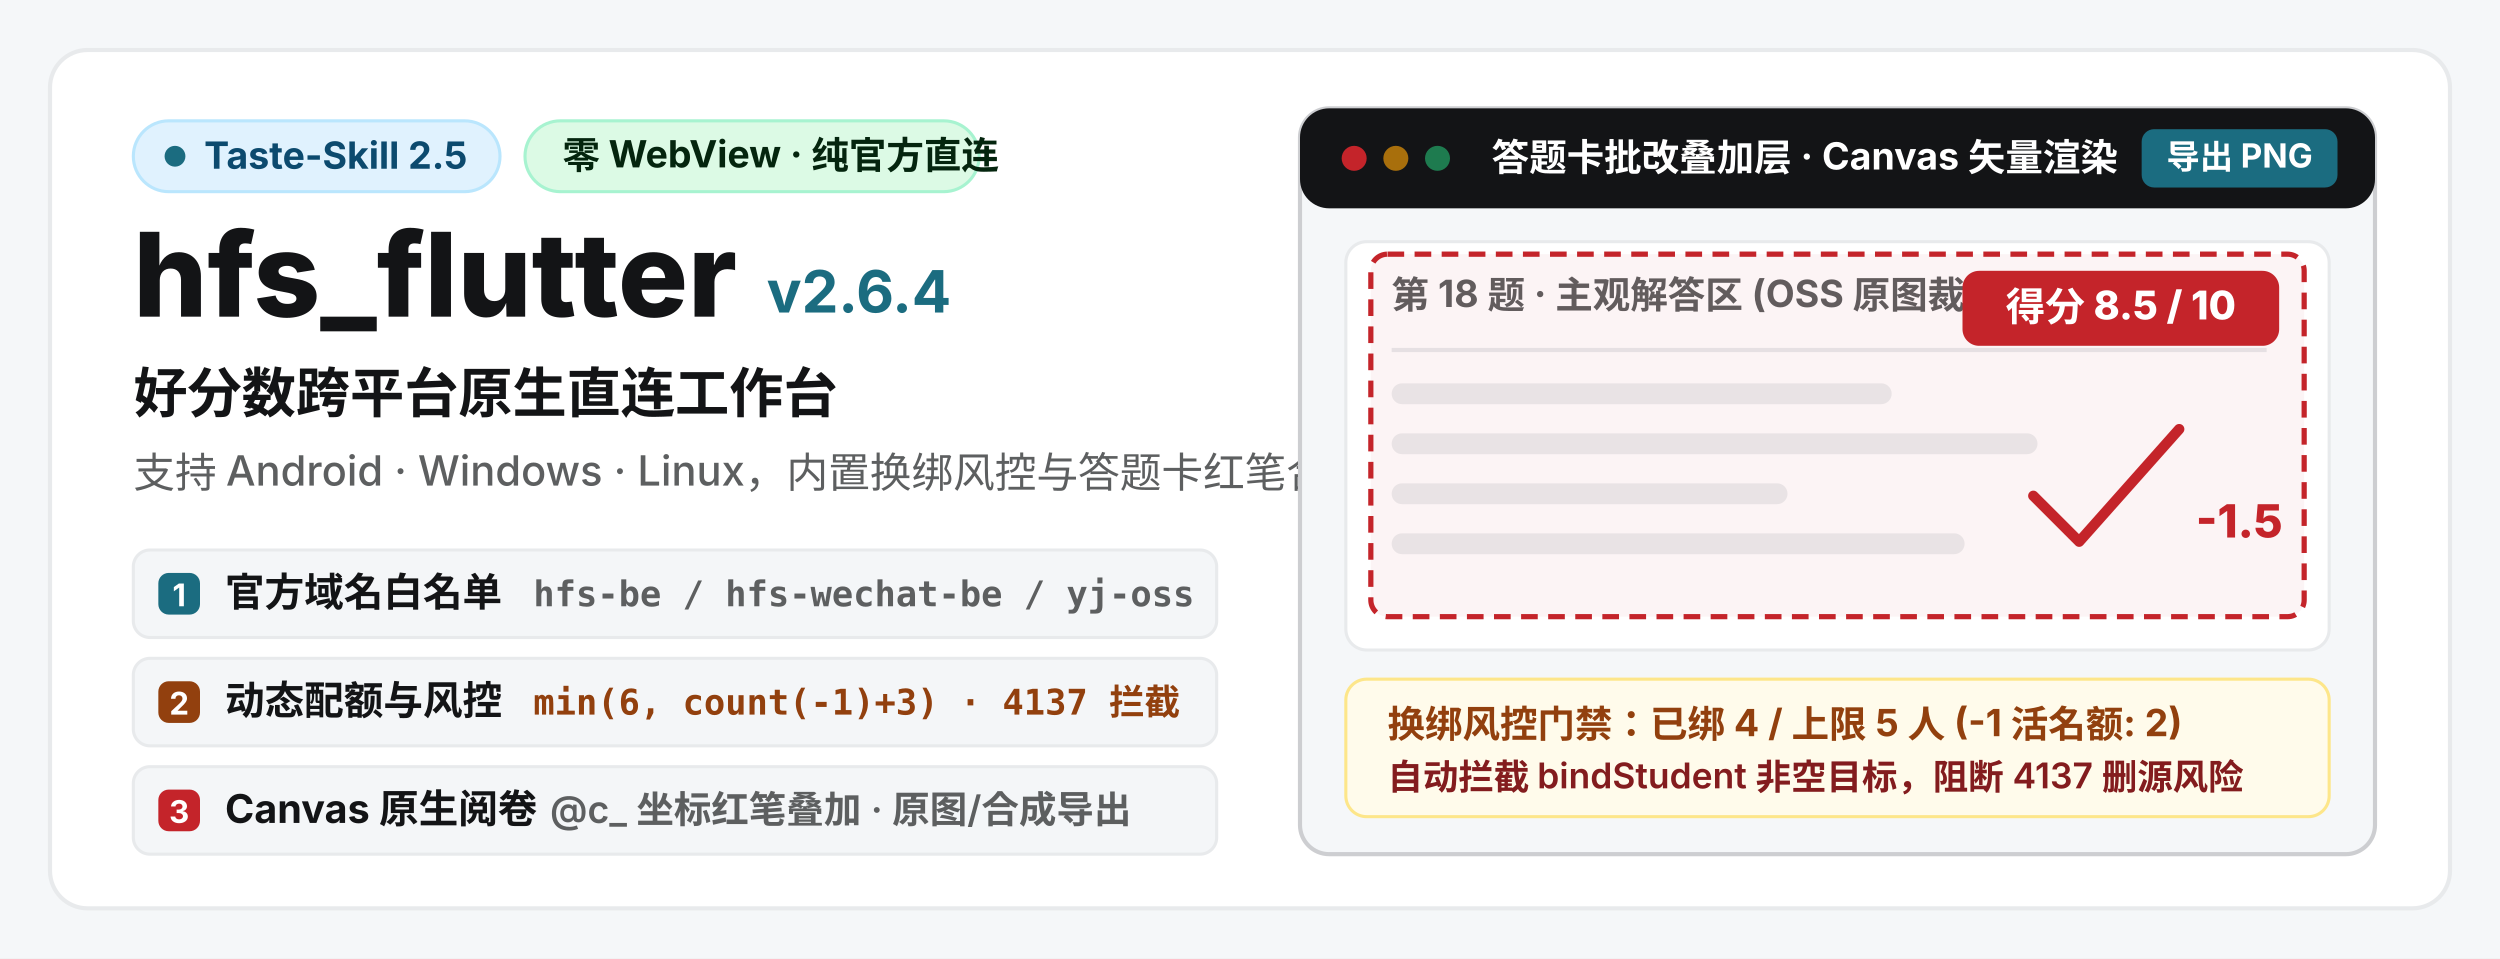
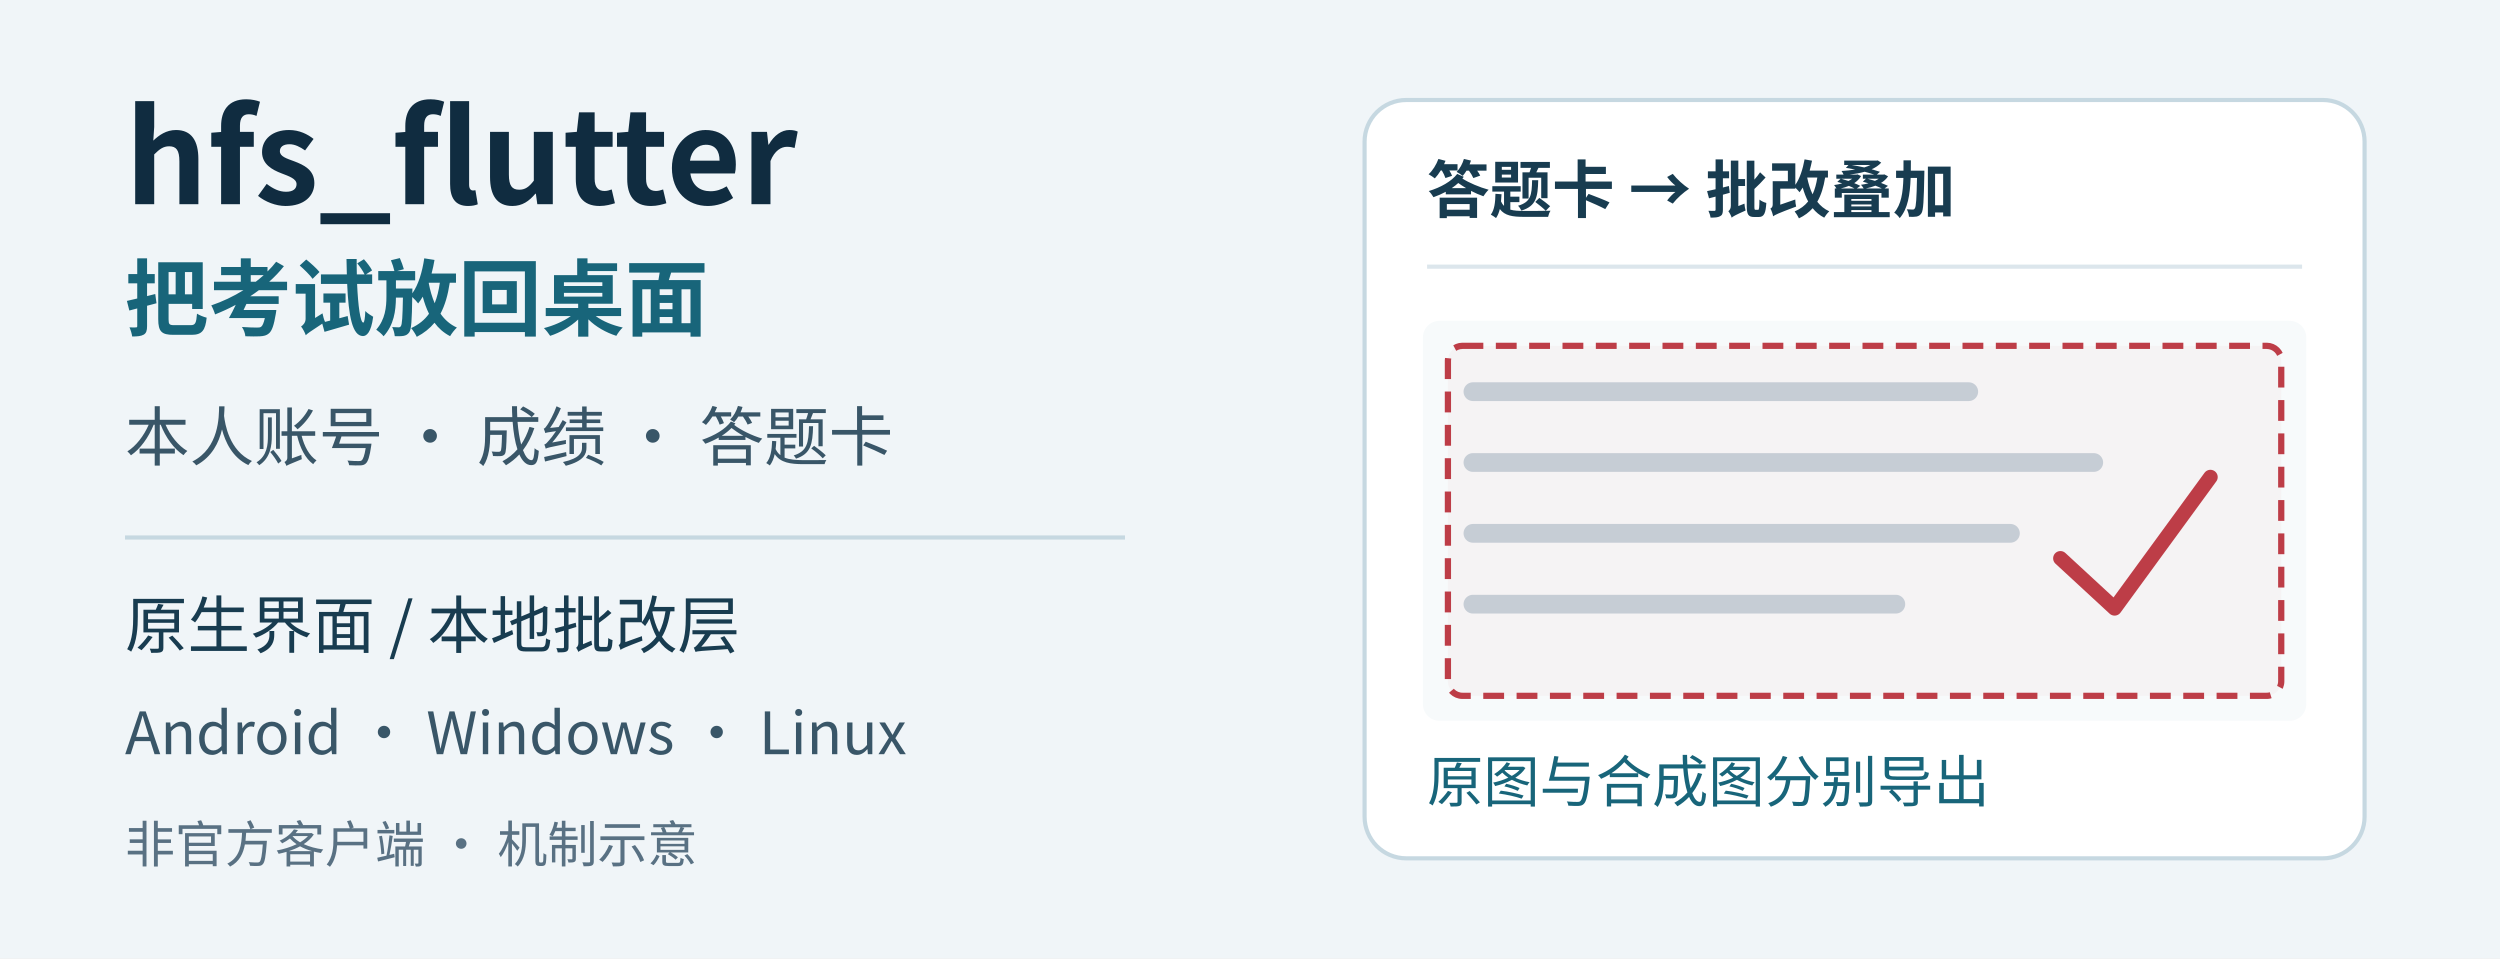
- <svg xmlns="http://www.w3.org/2000/svg" width="1200" height="460" viewBox="0 0 1200 460" role="img" aria-labelledby="hero-title hero-desc">
-   <rect width="1200" height="460" fill="#F5F7F9" />
-   <rect x="24" y="24" width="1152" height="412" rx="18" fill="#FFFFFF" stroke="#E8EAEC" stroke-width="2" />
-   <g id="identity">
-     <rect x="64" y="58" width="176" height="34" rx="17" fill="#E0F2FE" stroke="#BAE6FD" stroke-width="1.5" />
-     <circle cx="84" cy="75" r="5" fill="#1B6C80" />
-     <text x="98" y="81" fill="#0C4A6E" font-family="-apple-system, BlinkMacSystemFont, Segoe UI, PingFang SC, sans-serif" font-size="18" font-weight="700">Taste-Skill 2.5</text>
-     <rect x="252" y="58" width="218" height="34" rx="17" fill="#DCFAE5" stroke="#A7F3D0" stroke-width="1.5" />
-     <text x="270" y="81" fill="#04250E" font-family="-apple-system, BlinkMacSystemFont, Segoe UI, PingFang SC, sans-serif" font-size="18" font-weight="700">零 WebView · 纯官方直连</text>
-     <text x="64" y="152" fill="#131416" font-family="-apple-system, BlinkMacSystemFont, Segoe UI, PingFang SC, sans-serif" font-size="56" font-weight="800">hfs_flutter</text>
-     <text x="368" y="150" fill="#1B6C80" font-family="-apple-system, BlinkMacSystemFont, Segoe UI, PingFang SC, sans-serif" font-size="28" font-weight="700">v2.6.4</text>
-     <text x="64" y="198" fill="#131416" font-family="-apple-system, BlinkMacSystemFont, Segoe UI, PingFang SC, sans-serif" font-size="26" font-weight="700">好分数跨平台原生直连工作台</text>
-     <text x="64" y="234" fill="#5D5F60" font-family="-apple-system, BlinkMacSystemFont, Segoe UI, PingFang SC, sans-serif" font-size="20" font-weight="500">支持 Android · Windows · Linux，内置换绑风控与答题卡红笔合成</text>
-   </g>
-   <g id="pillars">
-     <rect x="64" y="264" width="520" height="42" rx="8" fill="#F4F6F8" stroke="#E8EAEC" stroke-width="1.5" />
-     <rect x="76" y="275" width="20" height="20" rx="5" fill="#1B6C80" />
-     <text x="86" y="291" text-anchor="middle" fill="#FFFFFF" font-family="-apple-system, BlinkMacSystemFont, Segoe UI, PingFang SC, sans-serif" font-size="15" font-weight="700">1</text>
-     <text x="108" y="291" fill="#131416" font-family="-apple-system, BlinkMacSystemFont, Segoe UI, PingFang SC, sans-serif" font-size="19" font-weight="700">官方域名白名单</text>
-     <text x="256" y="291" fill="#5D5F60" font-family="ui-monospace, SFMono-Regular, Menlo, Consolas, monospace" font-size="17" font-weight="600">hfs-be / hfs-wechat-be / yj-oss</text>
-     <rect x="64" y="316" width="520" height="42" rx="8" fill="#F4F6F8" stroke="#E8EAEC" stroke-width="1.5" />
-     <rect x="76" y="327" width="20" height="20" rx="5" fill="#92400E" />
-     <text x="86" y="343" text-anchor="middle" fill="#FFFFFF" font-family="-apple-system, BlinkMacSystemFont, Segoe UI, PingFang SC, sans-serif" font-size="15" font-weight="700">2</text>
-     <text x="108" y="343" fill="#131416" font-family="-apple-system, BlinkMacSystemFont, Segoe UI, PingFang SC, sans-serif" font-size="19" font-weight="700">动态配额与风控</text>
-     <text x="256" y="343" fill="#92400E" font-family="ui-monospace, SFMono-Regular, Menlo, Consolas, monospace" font-size="17" font-weight="600">min(6, count(-1)+3) · 4137 拦截</text>
-     <rect x="64" y="368" width="520" height="42" rx="8" fill="#F4F6F8" stroke="#E8EAEC" stroke-width="1.5" />
-     <rect x="76" y="379" width="20" height="20" rx="5" fill="#C4242A" />
-     <text x="86" y="395" text-anchor="middle" fill="#FFFFFF" font-family="-apple-system, BlinkMacSystemFont, Segoe UI, PingFang SC, sans-serif" font-size="15" font-weight="700">3</text>
-     <text x="108" y="395" fill="#131416" font-family="-apple-system, BlinkMacSystemFont, Segoe UI, PingFang SC, sans-serif" font-size="19" font-weight="700">Canvas 原生阅卷</text>
-     <text x="264" y="395" fill="#5D5F60" font-family="-apple-system, BlinkMacSystemFont, Segoe UI, PingFang SC, sans-serif" font-size="18" font-weight="600">@c_ 坐标红笔叠加 · 原图/合成导出</text>
-   </g>
-   <g id="workbench-preview">
-     <rect x="624" y="52" width="516" height="358" rx="14" fill="#F5F7F9" stroke="#CDCED1" stroke-width="2" />
-     <rect x="624" y="52" width="516" height="48" rx="14" fill="#131416" />
-     <circle cx="650" cy="76" r="6" fill="#C4242A" />
-     <circle cx="670" cy="76" r="6" fill="#A86F0C" />
-     <circle cx="690" cy="76" r="6" fill="#1E7B4F" />
-     <text x="716" y="82" fill="#FFFFFF" font-family="-apple-system, BlinkMacSystemFont, Segoe UI, PingFang SC, sans-serif" font-size="18" font-weight="700">答题卡批改叠加层 · Canvas 矢量渲染</text>
-     <rect x="1028" y="62" width="94" height="28" rx="6" fill="#1B6C80" />
-     <text x="1075" y="81" text-anchor="middle" fill="#FFFFFF" font-family="-apple-system, BlinkMacSystemFont, Segoe UI, PingFang SC, sans-serif" font-size="16" font-weight="700">导出 PNG</text>
-     <rect x="646" y="116" width="472" height="196" rx="10" fill="#FFFFFF" stroke="#E8EAEC" stroke-width="1.5" />
-     <text x="668" y="148" fill="#5D5F60" font-family="-apple-system, BlinkMacSystemFont, Segoe UI, PingFang SC, sans-serif" font-size="18" font-weight="700">第 18 题 · 主观解答区 (OSS 原图裁切映射)</text>
-     <line x1="668" y1="168" x2="1088" y2="168" stroke="#E8EAEC" stroke-width="2" />
-     <rect x="668" y="184" width="240" height="10" rx="5" fill="#EBEDEE" />
-     <rect x="668" y="208" width="310" height="10" rx="5" fill="#EBEDEE" />
-     <rect x="668" y="232" width="190" height="10" rx="5" fill="#EBEDEE" />
-     <rect x="668" y="256" width="275" height="10" rx="5" fill="#EBEDEE" />
-     <rect x="658" y="122" width="448" height="174" rx="8" fill="#C4242A" fill-opacity="0.05" stroke="#C4242A" stroke-width="2.5" stroke-dasharray="8 5" />
-     <rect x="942" y="130" width="152" height="36" rx="8" fill="#C4242A" />
-     <text x="1018" y="154" text-anchor="middle" fill="#FFFFFF" font-family="-apple-system, BlinkMacSystemFont, Segoe UI, PingFang SC, sans-serif" font-size="19" font-weight="800">得分 8.5 / 10</text>
-     <path d="M 976 238 L 998 260 L 1046 206" fill="none" stroke="#C4242A" stroke-width="5" stroke-linecap="round" stroke-linejoin="round" />
-     <text x="1054" y="258" fill="#C4242A" font-family="-apple-system, BlinkMacSystemFont, Segoe UI, PingFang SC, sans-serif" font-size="22" font-weight="800">-1.5</text>
-     <rect x="646" y="326" width="472" height="66" rx="10" fill="#FFFBEB" stroke="#FDE68A" stroke-width="1.5" />
-     <text x="666" y="354" fill="#92400E" font-family="-apple-system, BlinkMacSystemFont, Segoe UI, PingFang SC, sans-serif" font-size="18" font-weight="700">换绑风控门禁：已绑 4 / 上限 5 人 (-1 活名额: 2)</text>
-     <text x="666" y="379" fill="#831C1E" font-family="-apple-system, BlinkMacSystemFont, Segoe UI, PingFang SC, sans-serif" font-size="17" font-weight="600">自动拦截 bindStudent 非空目标，阻断 4137 删源风险</text>
+ <svg xmlns="http://www.w3.org/2000/svg" width="1200" height="460" viewBox="0 0 1200 460" role="img" aria-labelledby="title desc">
+   <rect width="1200" height="460" fill="#f0f5f8" />
+   <g font-family="-apple-system, BlinkMacSystemFont, Segoe UI, Noto Sans CJK SC, sans-serif">
+     <text x="60" y="98" font-size="62" font-weight="750" fill="#102c40">hfs_flutter</text>
+     <text x="60" y="158" font-size="40" font-weight="650" fill="#18657a">把考试放回桌面</text>
+     <text x="60" y="221" font-size="31" fill="#395668">本人账号 · 成绩 · 答题卡</text>
+     <path d="M60 258H540" stroke="#c6d8e1" stroke-width="2" />
+     <text x="60" y="311" font-size="30" fill="#183c50">原生界面 / 本地批改层</text>
+     <text x="60" y="362" font-size="28" fill="#395668">Android · Windows · Linux</text>
+     <text x="60" y="414" font-size="24" fill="#597183">非官方客户端 · 机制示意</text>
+     <g transform="translate(655 48)">
+       <rect width="480" height="364" rx="20" fill="#fff" stroke="#c6d8e1" stroke-width="2" />
+       <text x="30" y="54" font-size="30" font-weight="650" fill="#183c50">答题卡 → 批改叠加</text>
+       <path d="M30 80H450" stroke="#dce6ec" stroke-width="2" />
+       <rect x="28" y="106" width="424" height="192" rx="8" fill="#f7fafb" />
+       <path d="M52 140H290M52 174H350M52 208H310M52 242H255" stroke="#c6d2db" stroke-width="9" stroke-linecap="round" />
+       <g id="grading-overlay">
+         <rect x="40" y="118" width="400" height="168" rx="7" fill="#d54d4d" fill-opacity=".04" stroke="#bd3d47" stroke-width="3" stroke-dasharray="10 6" />
+         <path d="M334 220L360 244L406 181" stroke="#bd3d47" stroke-width="7" fill="none" stroke-linecap="round" stroke-linejoin="round" />
+       </g>
+       <text x="30" y="337" font-size="27" fill="#18657a">原图与合成图分别导出</text>
+     </g>
  </g>
</svg>
